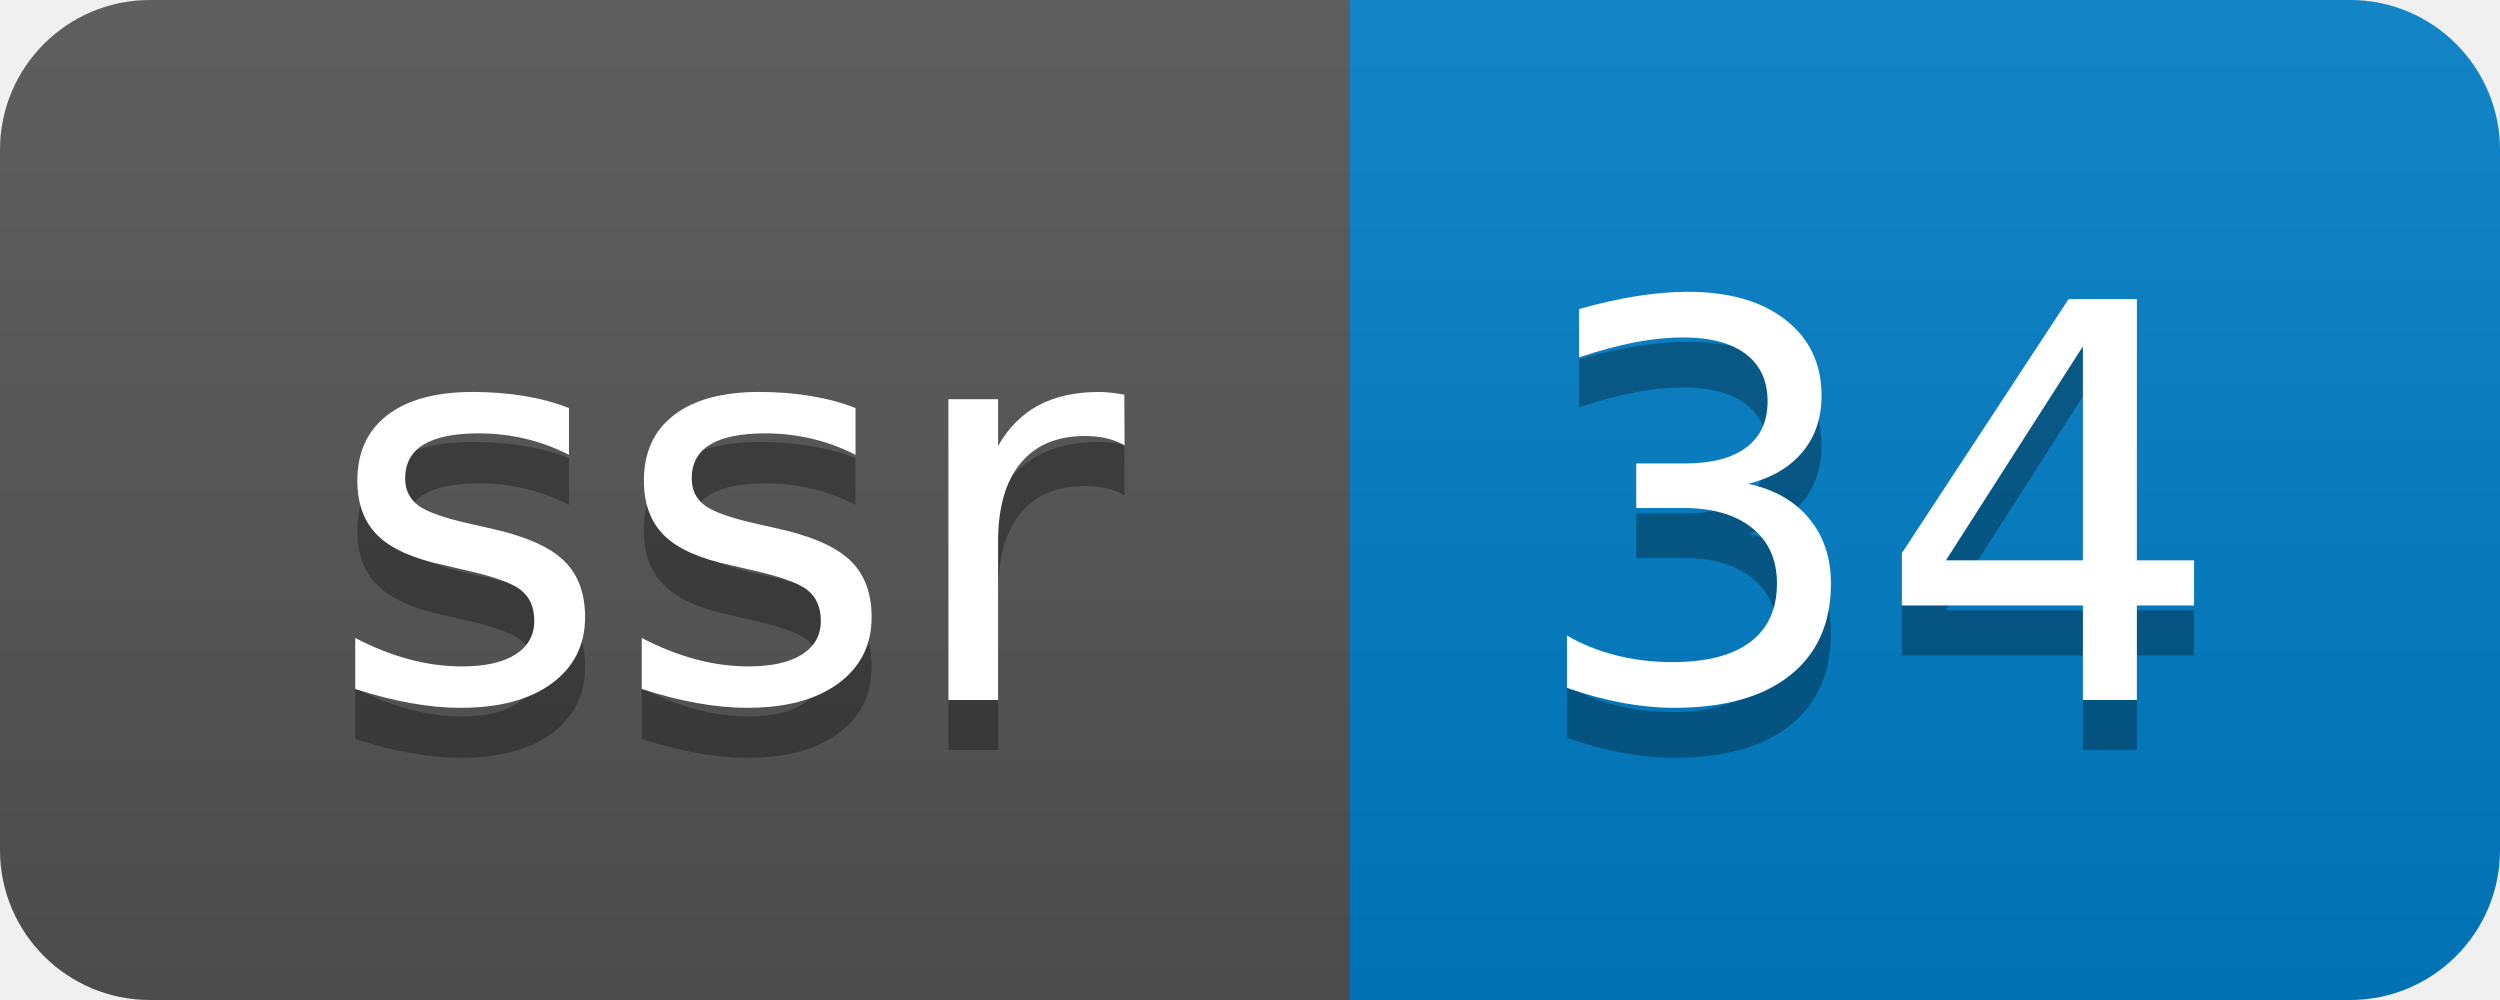
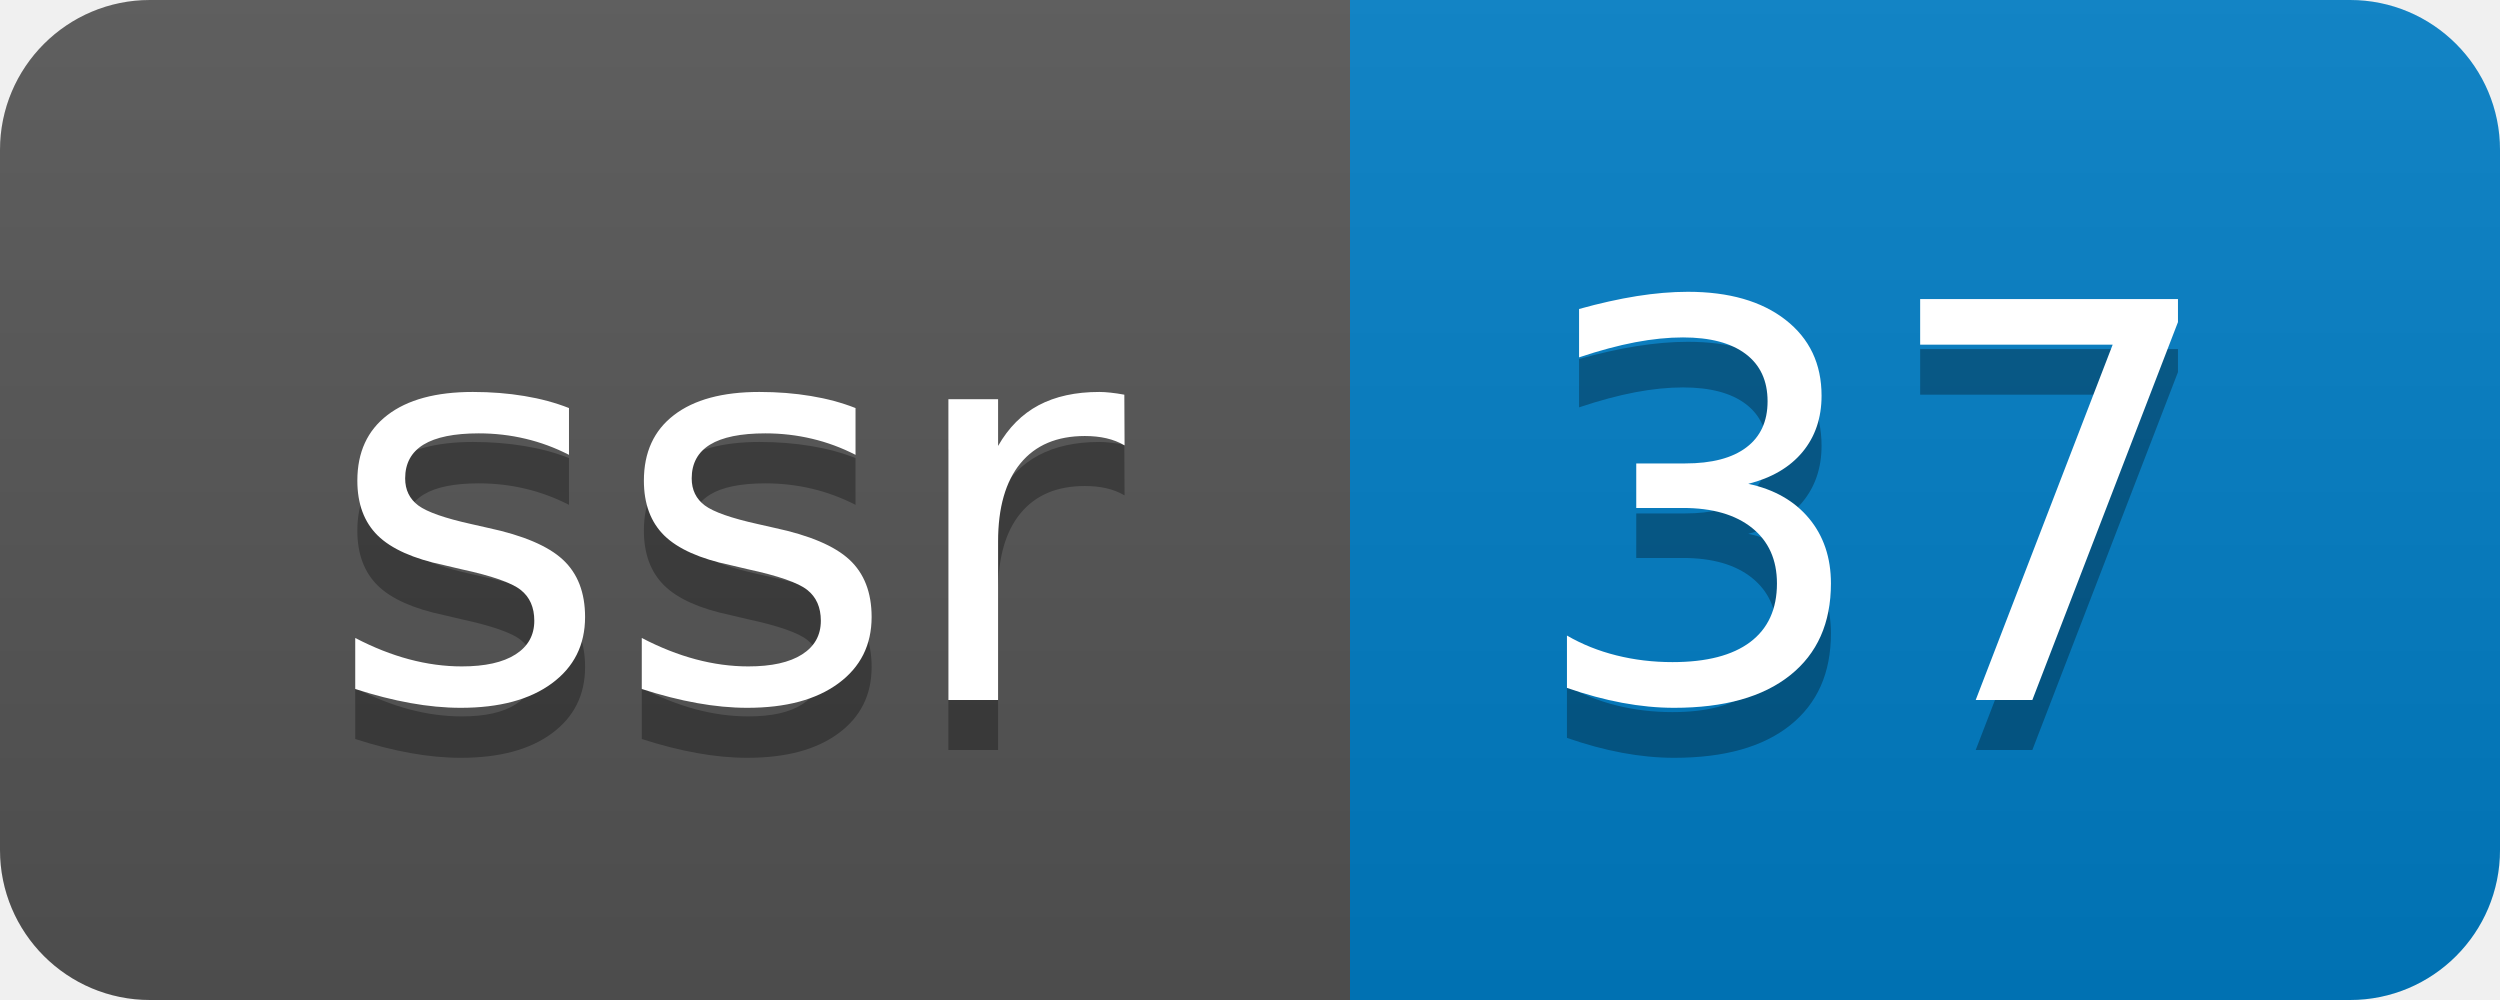
- <svg xmlns="http://www.w3.org/2000/svg" width="50" height="20" role="img" aria-label="ssr: 34">
+ <svg xmlns="http://www.w3.org/2000/svg" width="50" height="20" role="img" aria-label="ssr: 37">
  <linearGradient id="s" x2="0" y2="100%">
    <stop offset="0" stop-color="#bbb" stop-opacity=".1" />
    <stop offset="1" stop-opacity=".1" />
  </linearGradient>
  <clipPath id="r">
    <rect width="50" height="20" rx="3" fill="#fff" />
  </clipPath>
  <g clip-path="url(#r)">
    <rect width="27" height="20" fill="#555" />
    <rect x="27" width="23" height="20" fill="#007ec6" />
    <rect width="50" height="20" fill="url(#s)" />
  </g>
  <g fill="#fff" text-anchor="middle" font-family="Verdana,Geneva,DejaVu Sans,sans-serif" text-rendering="geometricPrecision" font-size="110">
    <text aria-hidden="true" x="145" y="150" fill="#010101" fill-opacity=".3" transform="scale(.1)" textLength="170">ssr</text>
    <text x="145" y="140" transform="scale(.1)" fill="#fff" textLength="170">ssr</text>
-     <text aria-hidden="true" x="375" y="150" fill="#010101" fill-opacity=".3" transform="scale(.1)" textLength="130">34</text>
-     <text x="375" y="140" transform="scale(.1)" fill="#fff" textLength="130">34</text>
+     <text aria-hidden="true" x="375" y="150" fill="#010101" fill-opacity=".3" transform="scale(.1)" textLength="130">37</text>
+     <text x="375" y="140" transform="scale(.1)" fill="#fff" textLength="130">37</text>
  </g>
</svg>
